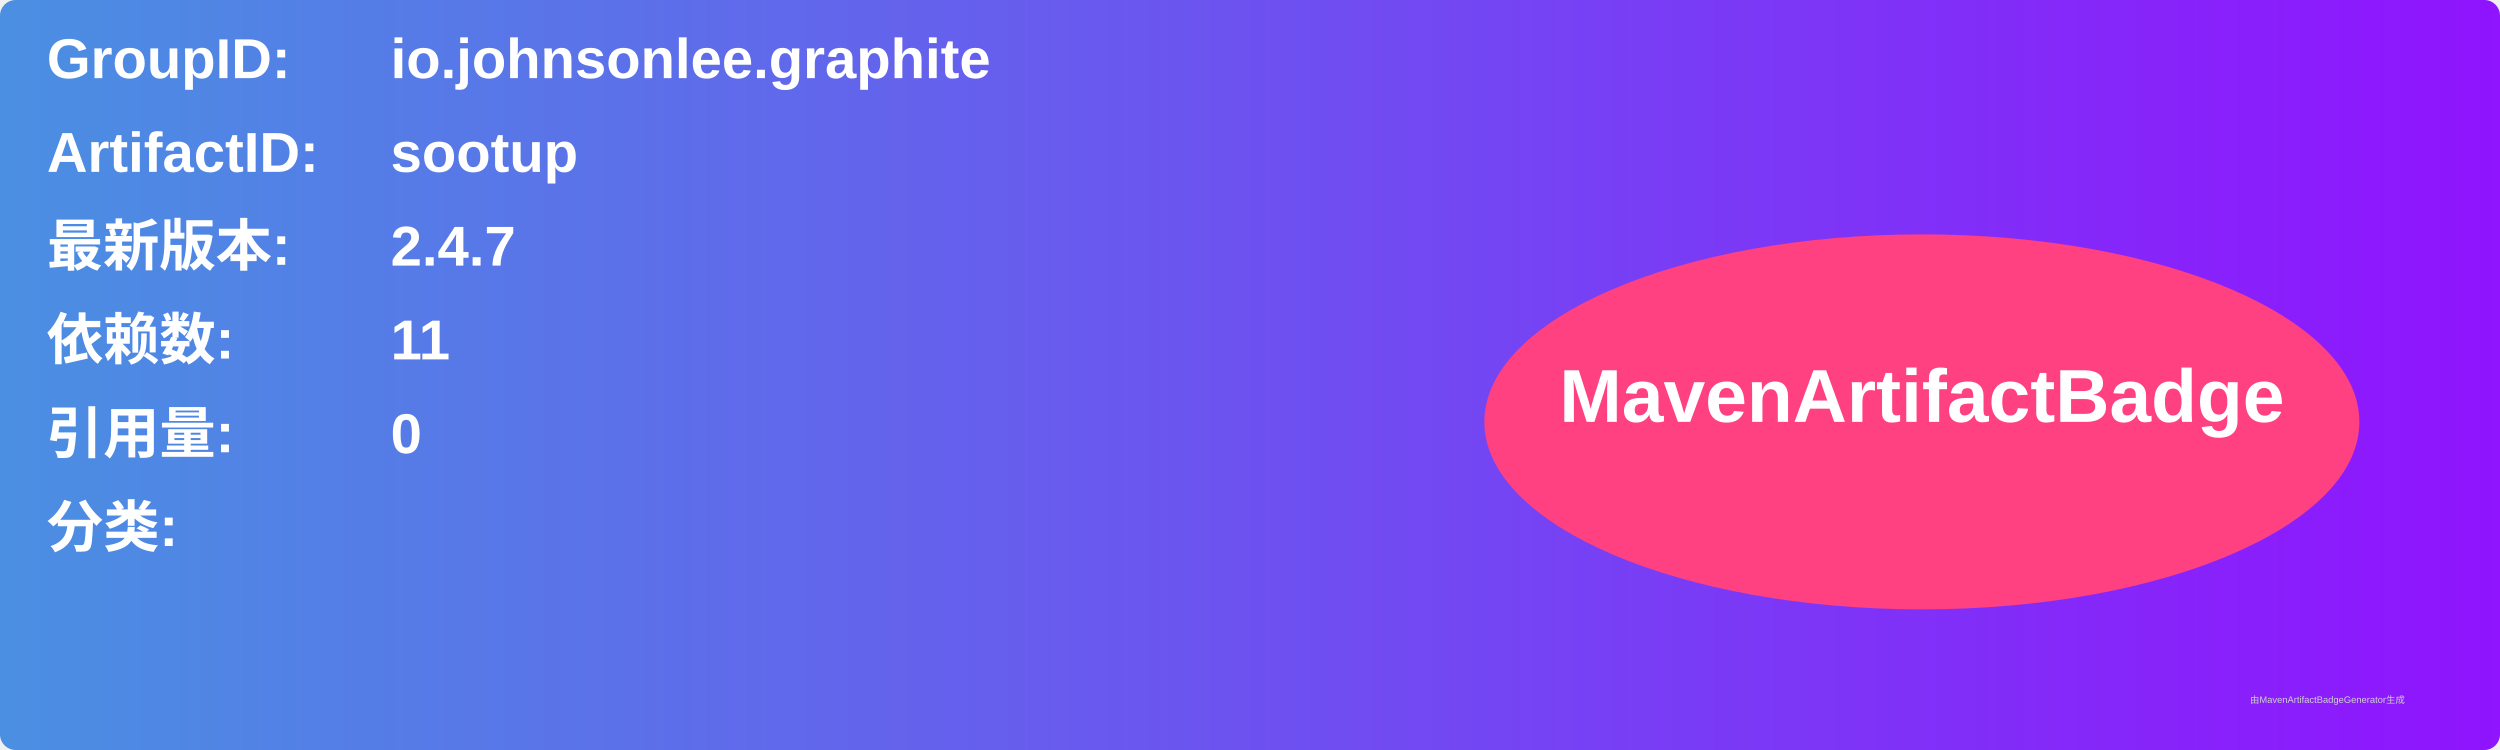
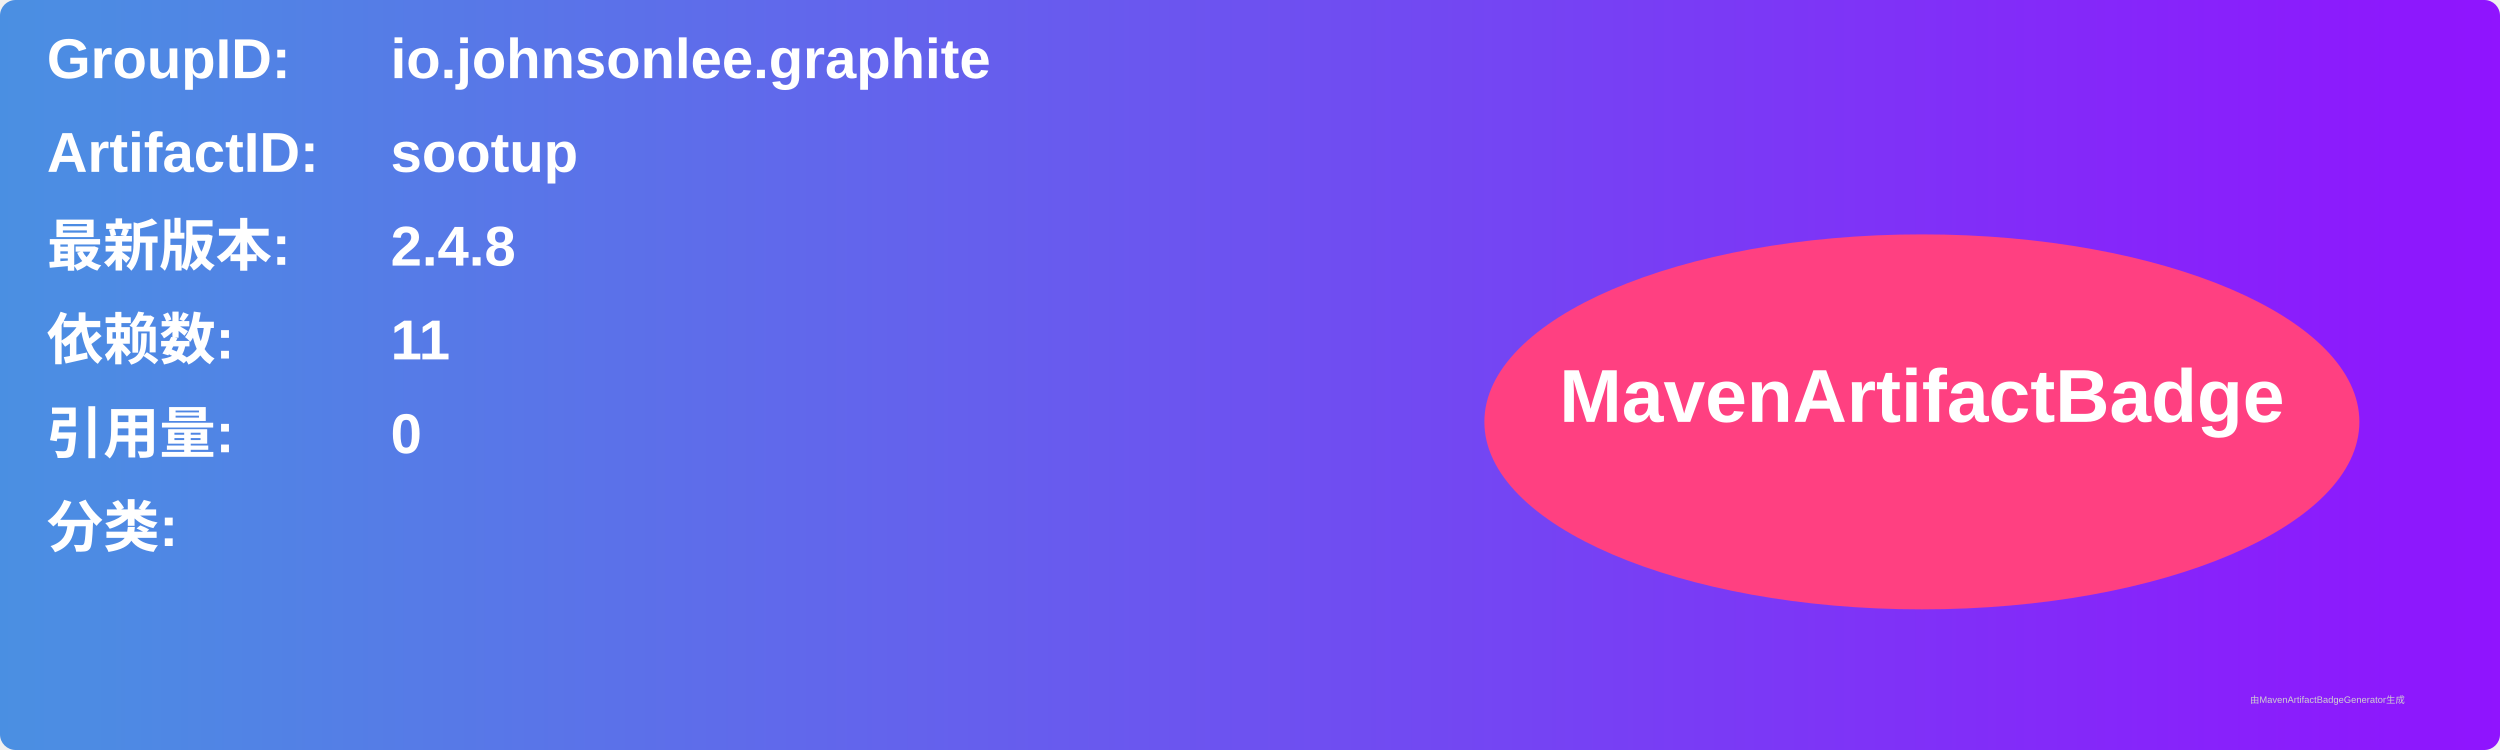
<svg xmlns="http://www.w3.org/2000/svg" width="800" height="240" viewBox="0 0 800 240">
  <linearGradient id="grad" x1="0%" y1="0%" x2="100%" y2="0%">
    <stop offset="0%" stop-color="#4a90e2" />
    <stop offset="100%" stop-color="#9013fe" />
  </linearGradient>
  <rect width="100%" height="100%" rx="5" ry="5" fill="url(#grad)" />
  <g transform="translate(15, 15)">
    <text x="0" y="10" font-family="Arial" font-size="18" fill="white" font-weight="bold" width="260">GroupID:</text>
    <text x="110" y="10" font-family="Arial" font-size="18" fill="white" font-weight="bold" width="460">io.johnsonlee.graphite</text>
    <text x="0" y="40" font-family="Arial" font-size="18" fill="white" font-weight="bold" width="260">ArtifactID:</text>
    <text x="110" y="40" font-family="Arial" font-size="18" fill="white" font-weight="bold" width="460">sootup</text>
    <text x="0" y="70" font-family="Arial" font-size="18" fill="white" font-weight="bold">最新版本:</text>
    <text x="110" y="70" font-family="Arial" font-size="18" fill="white" font-weight="bold">
-       <tspan font-weight="bold">2.4.7</tspan>
+       <tspan font-weight="bold">2.4.8</tspan>
    </text>
    <text x="0" y="100" font-family="Arial" font-size="18" fill="white" font-weight="bold">依赖数: </text>
    <text x="110" y="100" font-family="Arial" font-size="18" fill="white">
      <tspan font-weight="bold">11</tspan>
    </text>
    <text x="0" y="130" font-family="Arial" font-size="18" fill="white" font-weight="bold">引用量: </text>
    <text x="110" y="130" font-family="Arial" font-size="18" fill="white">
      <tspan font-weight="bold">0</tspan>
    </text>
    <text x="0" y="160" font-family="Arial" font-size="18" fill="white" font-weight="bold">分类:</text>
    <text x="10" y="190" font-family="Arial" font-size="10" fill="white">
      <tspan font-weight="bold" />
    </text>
    <ellipse cx="600" cy="120" rx="140" ry="60" fill="#ff4081" />
    <text x="600" y="120" text-anchor="middle" font-family="Arial" font-size="24" fill="white" font-weight="bold">MavenArtifactBadge</text>
  </g>
  <text x="720" y="225" font-family="Arial" font-size="3" fill="#d0d0d0">由MavenArtifactBadgeGenerator生成</text>
</svg>
